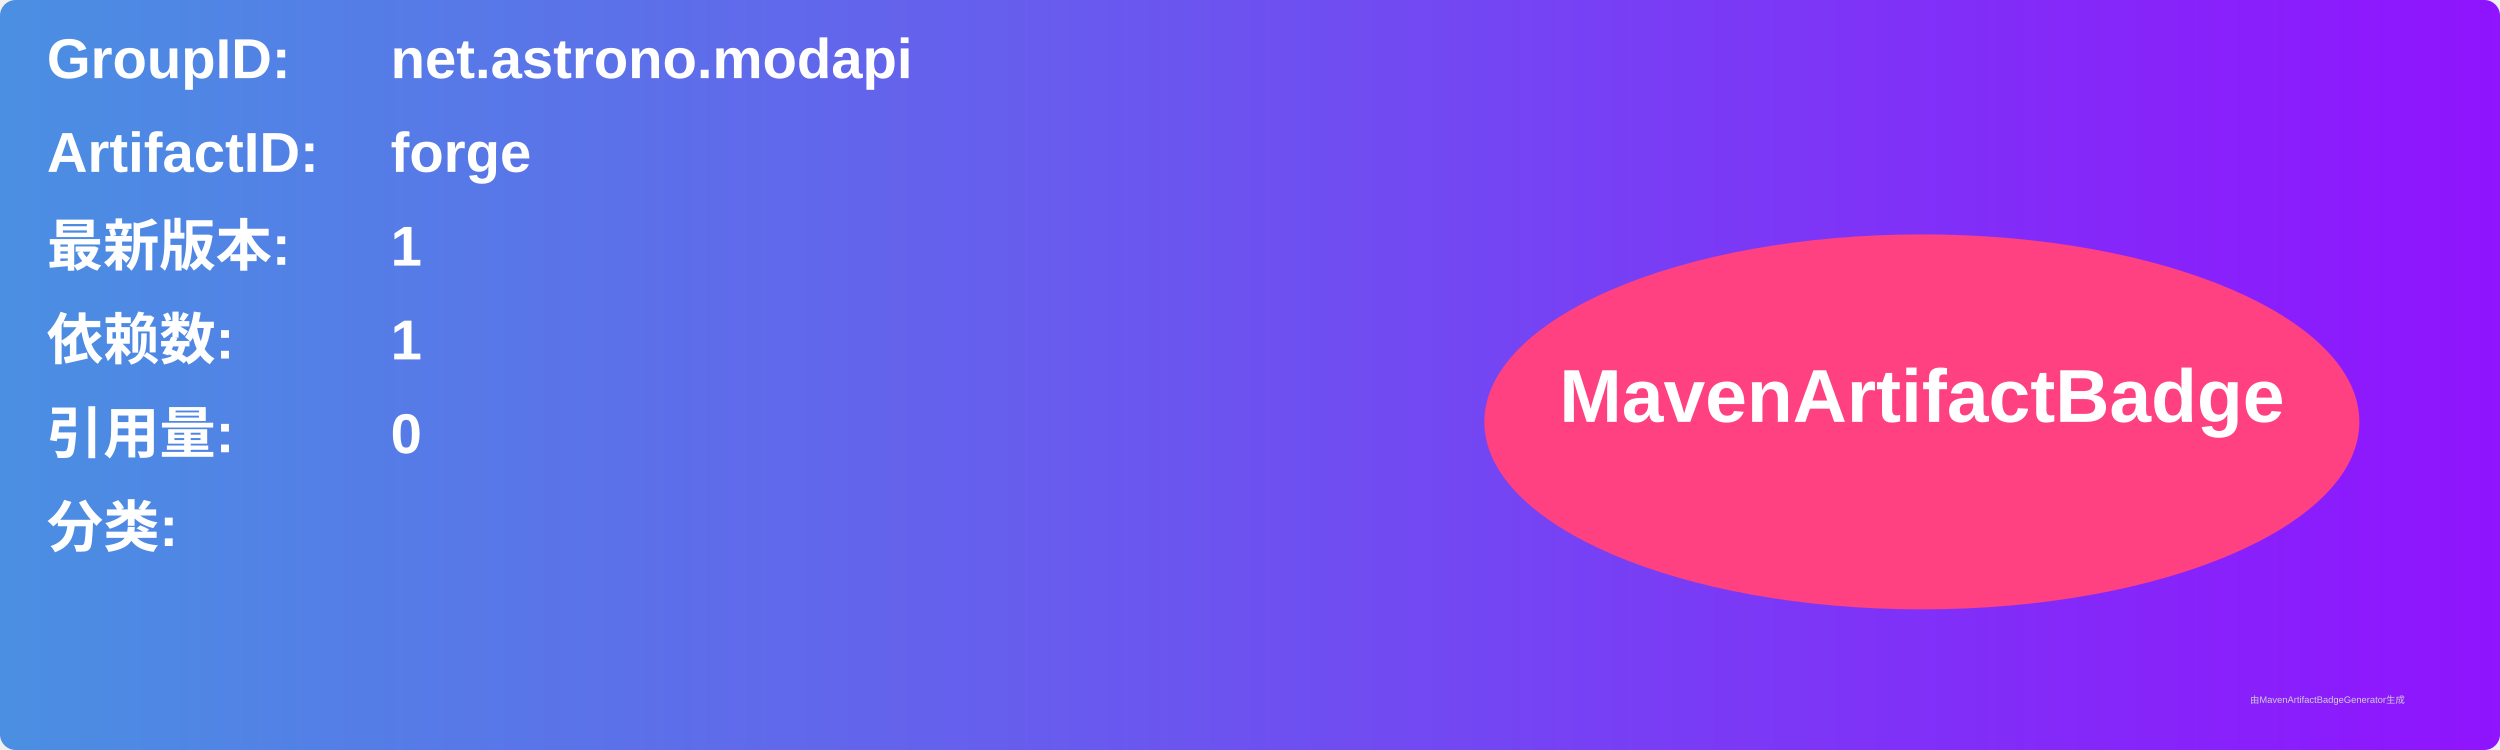
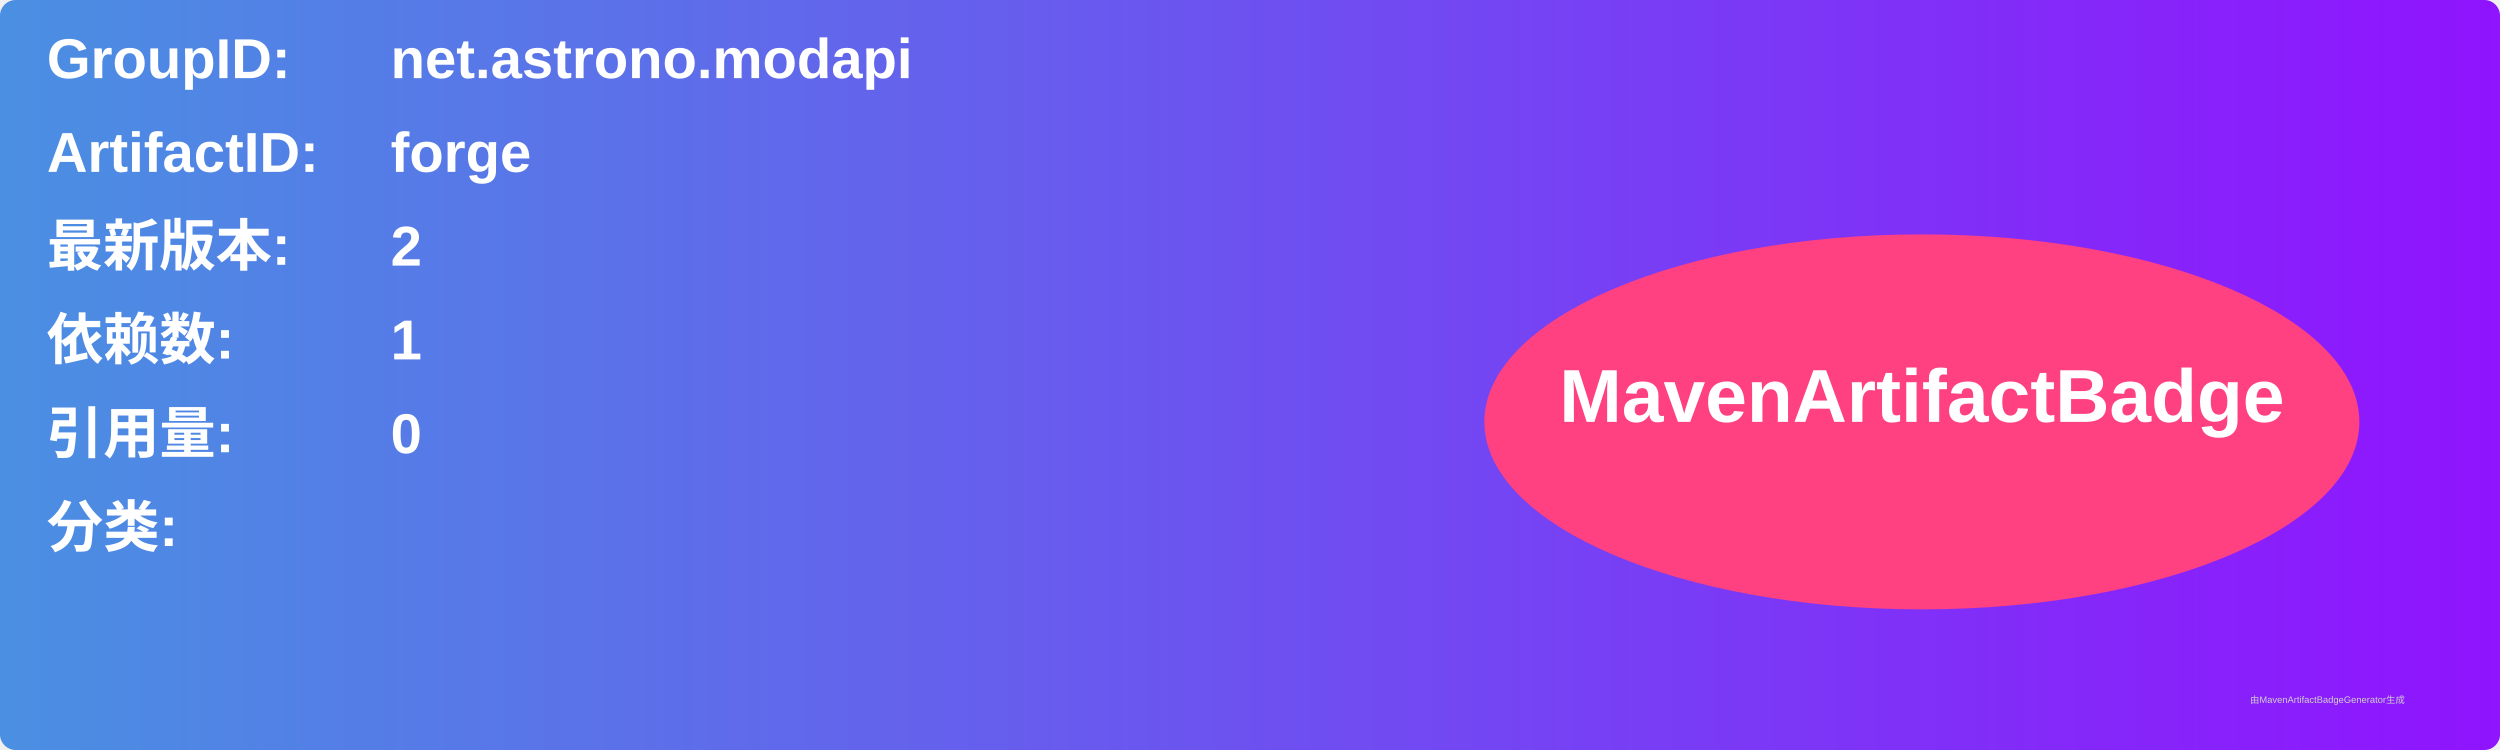
<svg xmlns="http://www.w3.org/2000/svg" width="800" height="240" viewBox="0 0 800 240">
  <linearGradient id="grad" x1="0%" y1="0%" x2="100%" y2="0%">
    <stop offset="0%" stop-color="#4a90e2" />
    <stop offset="100%" stop-color="#9013fe" />
  </linearGradient>
  <rect width="100%" height="100%" rx="5" ry="5" fill="url(#grad)" />
  <g transform="translate(15, 15)">
    <text x="0" y="10" font-family="Arial" font-size="18" fill="white" font-weight="bold" width="260">GroupID:</text>
    <text x="110" y="10" font-family="Arial" font-size="18" fill="white" font-weight="bold" width="460">net.astrono.modapi</text>
    <text x="0" y="40" font-family="Arial" font-size="18" fill="white" font-weight="bold" width="260">ArtifactID:</text>
    <text x="110" y="40" font-family="Arial" font-size="18" fill="white" font-weight="bold" width="460">forge</text>
    <text x="0" y="70" font-family="Arial" font-size="18" fill="white" font-weight="bold">最新版本:</text>
    <text x="110" y="70" font-family="Arial" font-size="18" fill="white" font-weight="bold">
-       <tspan font-weight="bold">1</tspan>
+       <tspan font-weight="bold">2</tspan>
    </text>
    <text x="0" y="100" font-family="Arial" font-size="18" fill="white" font-weight="bold">依赖数: </text>
    <text x="110" y="100" font-family="Arial" font-size="18" fill="white">
      <tspan font-weight="bold">1</tspan>
    </text>
    <text x="0" y="130" font-family="Arial" font-size="18" fill="white" font-weight="bold">引用量: </text>
    <text x="110" y="130" font-family="Arial" font-size="18" fill="white">
      <tspan font-weight="bold">0</tspan>
    </text>
    <text x="0" y="160" font-family="Arial" font-size="18" fill="white" font-weight="bold">分类:</text>
    <text x="10" y="190" font-family="Arial" font-size="10" fill="white">
      <tspan font-weight="bold" />
    </text>
    <ellipse cx="600" cy="120" rx="140" ry="60" fill="#ff4081" />
    <text x="600" y="120" text-anchor="middle" font-family="Arial" font-size="24" fill="white" font-weight="bold">MavenArtifactBadge</text>
  </g>
  <text x="720" y="225" font-family="Arial" font-size="3" fill="#d0d0d0">由MavenArtifactBadgeGenerator生成</text>
</svg>
